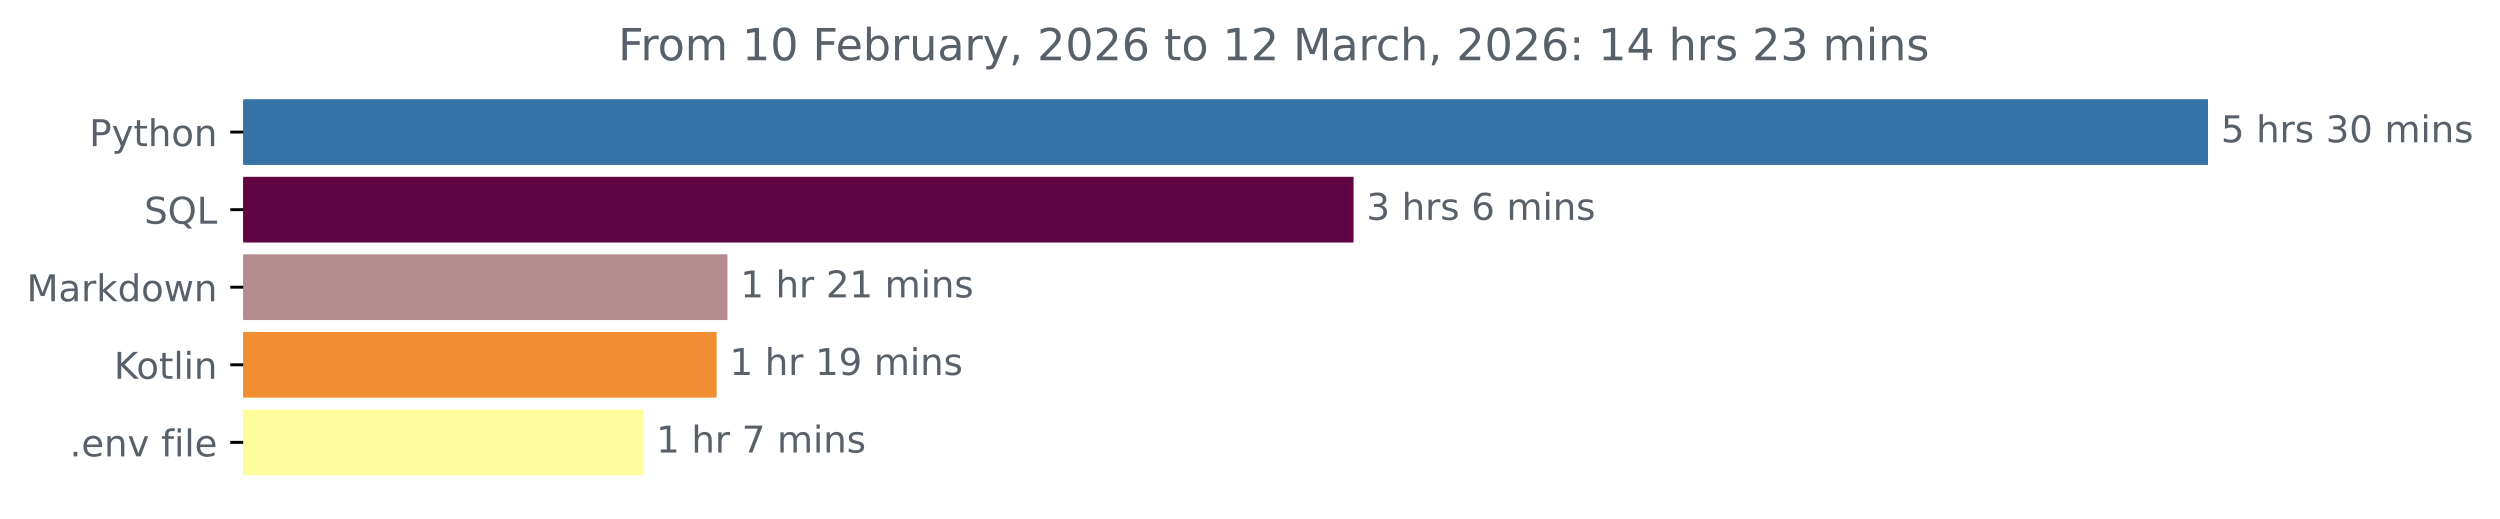
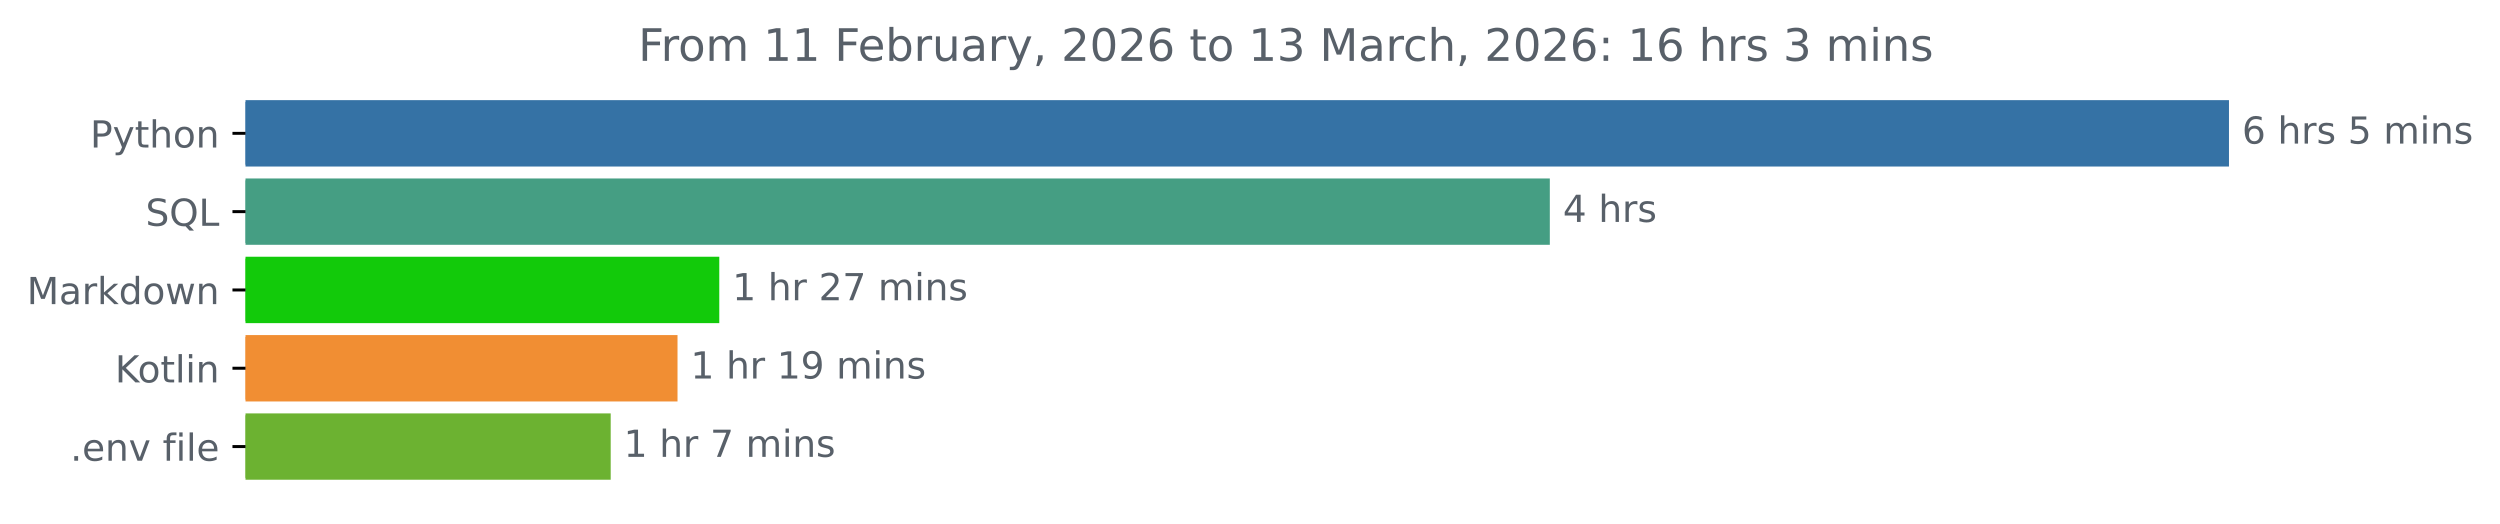
- <svg xmlns="http://www.w3.org/2000/svg" xmlns:xlink="http://www.w3.org/1999/xlink" width="676.815pt" height="140.398pt" viewBox="0 0 676.815 140.398" version="1.1">
+ <svg xmlns="http://www.w3.org/2000/svg" xmlns:xlink="http://www.w3.org/1999/xlink" width="670.452pt" height="140.398pt" viewBox="0 0 670.452 140.398" version="1.1">
  <defs>
    <style type="text/css">*{stroke-linejoin: round; stroke-linecap: butt}</style>
  </defs>
  <g id="figure_1">
    <g id="patch_1">
-       <path d="M 0 140.398  L 676.815 140.398  L 676.815 0  L 0 0  L 0 140.398  z " style="fill: none" />
+       <path d="M 0 140.398  L 670.452 140.398  L 670.452 0  L 0 0  L 0 140.398  z " style="fill: none" />
    </g>
    <g id="axes_1">
      <g id="patch_2">
-         <path d="M 65.841 27.358  L 597.269 27.358  L 597.269 44.158  L 65.841 44.158  z " clip-path="url(#p03428e7caa)" style="fill: #3572a5; stroke: #3572a5; stroke-linejoin: miter" />
+         <path d="M 65.841 27.358  L 597.269 27.358  L 597.269 44.158  L 65.841 44.158  z " clip-path="url(#pee4ca572aa)" style="fill: #3572a5; stroke: #3572a5; stroke-linejoin: miter" />
      </g>
      <g id="patch_3">
-         <path d="M 65.841 48.358  L 365.941 48.358  L 365.941 65.158  L 65.841 65.158  z " clip-path="url(#p03428e7caa)" style="fill: #610444; stroke: #610444; stroke-linejoin: miter" />
+         <path d="M 65.841 48.358  L 415.133 48.358  L 415.133 65.158  L 65.841 65.158  z " clip-path="url(#pee4ca572aa)" style="fill: #459e83; stroke: #459e83; stroke-linejoin: miter" />
      </g>
      <g id="patch_4">
-         <path d="M 65.841 69.358  L 196.44 69.358  L 196.44 86.158  L 65.841 86.158  z " clip-path="url(#p03428e7caa)" style="fill: #b48c90; stroke: #b48c90; stroke-linejoin: miter" />
+         <path d="M 65.841 69.358  L 192.398 69.358  L 192.398 86.158  L 65.841 86.158  z " clip-path="url(#pee4ca572aa)" style="fill: #12ca0a; stroke: #12ca0a; stroke-linejoin: miter" />
      </g>
      <g id="patch_5">
-         <path d="M 65.841 90.358  L 193.522 90.358  L 193.522 107.158  L 65.841 107.158  z " clip-path="url(#p03428e7caa)" style="fill: #f18e33; stroke: #f18e33; stroke-linejoin: miter" />
+         <path d="M 65.841 90.358  L 181.198 90.358  L 181.198 107.158  L 65.841 107.158  z " clip-path="url(#pee4ca572aa)" style="fill: #f18e33; stroke: #f18e33; stroke-linejoin: miter" />
      </g>
      <g id="patch_6">
-         <path d="M 65.841 111.358  L 173.655 111.358  L 173.655 128.158  L 65.841 128.158  z " clip-path="url(#p03428e7caa)" style="fill: #fdfd9d; stroke: #fdfd9d; stroke-linejoin: miter" />
+         <path d="M 65.841 111.358  L 163.279 111.358  L 163.279 128.158  L 65.841 128.158  z " clip-path="url(#pee4ca572aa)" style="fill: #6cb231; stroke: #6cb231; stroke-linejoin: miter" />
      </g>
      <g id="matplotlib.axis_1" />
      <g id="matplotlib.axis_2">
        <g id="ytick_1">
          <g id="line2d_1">
            <defs>
-               <path id="m39e0ae888f" d="M 0 0  L -3.5 0  " style="stroke: #000000; stroke-width: 0.8" />
+               <path id="ma1455d4094" d="M 0 0  L -3.5 0  " style="stroke: #000000; stroke-width: 0.8" />
            </defs>
            <g>
-               <use xlink:href="#m39e0ae888f" x="65.841" y="35.758" style="stroke: #000000; stroke-width: 0.8" />
+               <use xlink:href="#ma1455d4094" x="65.841" y="35.758" style="stroke: #000000; stroke-width: 0.8" />
            </g>
          </g>
          <g id="text_1">
            <g style="fill: #586069" transform="translate(24.17813 39.55734) scale(0.1 -0.1)">
              <defs>
                <path id="DejaVuSans-50" d="M 1259 4147  L 1259 2394  L 2053 2394  Q 2494 2394 2734 2622  Q 2975 2850 2975 3272  Q 2975 3691 2734 3919  Q 2494 4147 2053 4147  L 1259 4147  z M 628 4666  L 2053 4666  Q 2838 4666 3239 4311  Q 3641 3956 3641 3272  Q 3641 2581 3239 2228  Q 2838 1875 2053 1875  L 1259 1875  L 1259 0  L 628 0  L 628 4666  z " transform="scale(0.015625)" />
                <path id="DejaVuSans-79" d="M 2059 -325  Q 1816 -950 1584 -1140  Q 1353 -1331 966 -1331  L 506 -1331  L 506 -850  L 844 -850  Q 1081 -850 1212 -737  Q 1344 -625 1503 -206  L 1606 56  L 191 3500  L 800 3500  L 1894 763  L 2988 3500  L 3597 3500  L 2059 -325  z " transform="scale(0.015625)" />
                <path id="DejaVuSans-74" d="M 1172 4494  L 1172 3500  L 2356 3500  L 2356 3053  L 1172 3053  L 1172 1153  Q 1172 725 1289 603  Q 1406 481 1766 481  L 2356 481  L 2356 0  L 1766 0  Q 1100 0 847 248  Q 594 497 594 1153  L 594 3053  L 172 3053  L 172 3500  L 594 3500  L 594 4494  L 1172 4494  z " transform="scale(0.015625)" />
                <path id="DejaVuSans-68" d="M 3513 2113  L 3513 0  L 2938 0  L 2938 2094  Q 2938 2591 2744 2837  Q 2550 3084 2163 3084  Q 1697 3084 1428 2787  Q 1159 2491 1159 1978  L 1159 0  L 581 0  L 581 4863  L 1159 4863  L 1159 2956  Q 1366 3272 1645 3428  Q 1925 3584 2291 3584  Q 2894 3584 3203 3211  Q 3513 2838 3513 2113  z " transform="scale(0.015625)" />
                <path id="DejaVuSans-6f" d="M 1959 3097  Q 1497 3097 1228 2736  Q 959 2375 959 1747  Q 959 1119 1226 758  Q 1494 397 1959 397  Q 2419 397 2687 759  Q 2956 1122 2956 1747  Q 2956 2369 2687 2733  Q 2419 3097 1959 3097  z M 1959 3584  Q 2709 3584 3137 3096  Q 3566 2609 3566 1747  Q 3566 888 3137 398  Q 2709 -91 1959 -91  Q 1206 -91 779 398  Q 353 888 353 1747  Q 353 2609 779 3096  Q 1206 3584 1959 3584  z " transform="scale(0.015625)" />
                <path id="DejaVuSans-6e" d="M 3513 2113  L 3513 0  L 2938 0  L 2938 2094  Q 2938 2591 2744 2837  Q 2550 3084 2163 3084  Q 1697 3084 1428 2787  Q 1159 2491 1159 1978  L 1159 0  L 581 0  L 581 3500  L 1159 3500  L 1159 2956  Q 1366 3272 1645 3428  Q 1925 3584 2291 3584  Q 2894 3584 3203 3211  Q 3513 2838 3513 2113  z " transform="scale(0.015625)" />
              </defs>
              <use xlink:href="#DejaVuSans-50" />
              <use xlink:href="#DejaVuSans-79" x="60.303" />
              <use xlink:href="#DejaVuSans-74" x="119.482" />
              <use xlink:href="#DejaVuSans-68" x="158.691" />
              <use xlink:href="#DejaVuSans-6f" x="222.07" />
              <use xlink:href="#DejaVuSans-6e" x="283.252" />
            </g>
          </g>
        </g>
        <g id="ytick_2">
          <g id="line2d_2">
            <g>
-               <use xlink:href="#m39e0ae888f" x="65.841" y="56.758" style="stroke: #000000; stroke-width: 0.8" />
+               <use xlink:href="#ma1455d4094" x="65.841" y="56.758" style="stroke: #000000; stroke-width: 0.8" />
            </g>
          </g>
          <g id="text_2">
            <g style="fill: #586069" transform="translate(39.04844 60.55734) scale(0.1 -0.1)">
              <defs>
                <path id="DejaVuSans-53" d="M 3425 4513  L 3425 3897  Q 3066 4069 2747 4153  Q 2428 4238 2131 4238  Q 1616 4238 1336 4038  Q 1056 3838 1056 3469  Q 1056 3159 1242 3001  Q 1428 2844 1947 2747  L 2328 2669  Q 3034 2534 3370 2195  Q 3706 1856 3706 1288  Q 3706 609 3251 259  Q 2797 -91 1919 -91  Q 1588 -91 1214 -16  Q 841 59 441 206  L 441 856  Q 825 641 1194 531  Q 1563 422 1919 422  Q 2459 422 2753 634  Q 3047 847 3047 1241  Q 3047 1584 2836 1778  Q 2625 1972 2144 2069  L 1759 2144  Q 1053 2284 737 2584  Q 422 2884 422 3419  Q 422 4038 858 4394  Q 1294 4750 2059 4750  Q 2388 4750 2728 4690  Q 3069 4631 3425 4513  z " transform="scale(0.015625)" />
                <path id="DejaVuSans-51" d="M 2522 4238  Q 1834 4238 1429 3725  Q 1025 3213 1025 2328  Q 1025 1447 1429 934  Q 1834 422 2522 422  Q 3209 422 3611 934  Q 4013 1447 4013 2328  Q 4013 3213 3611 3725  Q 3209 4238 2522 4238  z M 3406 84  L 4238 -825  L 3475 -825  L 2784 -78  Q 2681 -84 2626 -87  Q 2572 -91 2522 -91  Q 1538 -91 948 567  Q 359 1225 359 2328  Q 359 3434 948 4092  Q 1538 4750 2522 4750  Q 3503 4750 4090 4092  Q 4678 3434 4678 2328  Q 4678 1516 4351 937  Q 4025 359 3406 84  z " transform="scale(0.015625)" />
                <path id="DejaVuSans-4c" d="M 628 4666  L 1259 4666  L 1259 531  L 3531 531  L 3531 0  L 628 0  L 628 4666  z " transform="scale(0.015625)" />
              </defs>
              <use xlink:href="#DejaVuSans-53" />
              <use xlink:href="#DejaVuSans-51" x="63.477" />
              <use xlink:href="#DejaVuSans-4c" x="142.188" />
            </g>
          </g>
        </g>
        <g id="ytick_3">
          <g id="line2d_3">
            <g>
-               <use xlink:href="#m39e0ae888f" x="65.841" y="77.758" style="stroke: #000000; stroke-width: 0.8" />
+               <use xlink:href="#ma1455d4094" x="65.841" y="77.758" style="stroke: #000000; stroke-width: 0.8" />
            </g>
          </g>
          <g id="text_3">
            <g style="fill: #586069" transform="translate(7.2 81.55734) scale(0.1 -0.1)">
              <defs>
                <path id="DejaVuSans-4d" d="M 628 4666  L 1569 4666  L 2759 1491  L 3956 4666  L 4897 4666  L 4897 0  L 4281 0  L 4281 4097  L 3078 897  L 2444 897  L 1241 4097  L 1241 0  L 628 0  L 628 4666  z " transform="scale(0.015625)" />
                <path id="DejaVuSans-61" d="M 2194 1759  Q 1497 1759 1228 1600  Q 959 1441 959 1056  Q 959 750 1161 570  Q 1363 391 1709 391  Q 2188 391 2477 730  Q 2766 1069 2766 1631  L 2766 1759  L 2194 1759  z M 3341 1997  L 3341 0  L 2766 0  L 2766 531  Q 2569 213 2275 61  Q 1981 -91 1556 -91  Q 1019 -91 701 211  Q 384 513 384 1019  Q 384 1609 779 1909  Q 1175 2209 1959 2209  L 2766 2209  L 2766 2266  Q 2766 2663 2505 2880  Q 2244 3097 1772 3097  Q 1472 3097 1187 3025  Q 903 2953 641 2809  L 641 3341  Q 956 3463 1253 3523  Q 1550 3584 1831 3584  Q 2591 3584 2966 3190  Q 3341 2797 3341 1997  z " transform="scale(0.015625)" />
                <path id="DejaVuSans-72" d="M 2631 2963  Q 2534 3019 2420 3045  Q 2306 3072 2169 3072  Q 1681 3072 1420 2755  Q 1159 2438 1159 1844  L 1159 0  L 581 0  L 581 3500  L 1159 3500  L 1159 2956  Q 1341 3275 1631 3429  Q 1922 3584 2338 3584  Q 2397 3584 2469 3576  Q 2541 3569 2628 3553  L 2631 2963  z " transform="scale(0.015625)" />
                <path id="DejaVuSans-6b" d="M 581 4863  L 1159 4863  L 1159 1991  L 2875 3500  L 3609 3500  L 1753 1863  L 3688 0  L 2938 0  L 1159 1709  L 1159 0  L 581 0  L 581 4863  z " transform="scale(0.015625)" />
                <path id="DejaVuSans-64" d="M 2906 2969  L 2906 4863  L 3481 4863  L 3481 0  L 2906 0  L 2906 525  Q 2725 213 2448 61  Q 2172 -91 1784 -91  Q 1150 -91 751 415  Q 353 922 353 1747  Q 353 2572 751 3078  Q 1150 3584 1784 3584  Q 2172 3584 2448 3432  Q 2725 3281 2906 2969  z M 947 1747  Q 947 1113 1208 752  Q 1469 391 1925 391  Q 2381 391 2643 752  Q 2906 1113 2906 1747  Q 2906 2381 2643 2742  Q 2381 3103 1925 3103  Q 1469 3103 1208 2742  Q 947 2381 947 1747  z " transform="scale(0.015625)" />
                <path id="DejaVuSans-77" d="M 269 3500  L 844 3500  L 1563 769  L 2278 3500  L 2956 3500  L 3675 769  L 4391 3500  L 4966 3500  L 4050 0  L 3372 0  L 2619 2869  L 1863 0  L 1184 0  L 269 3500  z " transform="scale(0.015625)" />
              </defs>
              <use xlink:href="#DejaVuSans-4d" />
              <use xlink:href="#DejaVuSans-61" x="86.279" />
              <use xlink:href="#DejaVuSans-72" x="147.559" />
              <use xlink:href="#DejaVuSans-6b" x="188.672" />
              <use xlink:href="#DejaVuSans-64" x="246.582" />
              <use xlink:href="#DejaVuSans-6f" x="310.059" />
              <use xlink:href="#DejaVuSans-77" x="371.24" />
              <use xlink:href="#DejaVuSans-6e" x="453.027" />
            </g>
          </g>
        </g>
        <g id="ytick_4">
          <g id="line2d_4">
            <g>
-               <use xlink:href="#m39e0ae888f" x="65.841" y="98.758" style="stroke: #000000; stroke-width: 0.8" />
+               <use xlink:href="#ma1455d4094" x="65.841" y="98.758" style="stroke: #000000; stroke-width: 0.8" />
            </g>
          </g>
          <g id="text_4">
            <g style="fill: #586069" transform="translate(30.85 102.5573) scale(0.1 -0.1)">
              <defs>
                <path id="DejaVuSans-4b" d="M 628 4666  L 1259 4666  L 1259 2694  L 3353 4666  L 4166 4666  L 1850 2491  L 4331 0  L 3500 0  L 1259 2247  L 1259 0  L 628 0  L 628 4666  z " transform="scale(0.015625)" />
                <path id="DejaVuSans-6c" d="M 603 4863  L 1178 4863  L 1178 0  L 603 0  L 603 4863  z " transform="scale(0.015625)" />
                <path id="DejaVuSans-69" d="M 603 3500  L 1178 3500  L 1178 0  L 603 0  L 603 3500  z M 603 4863  L 1178 4863  L 1178 4134  L 603 4134  L 603 4863  z " transform="scale(0.015625)" />
              </defs>
              <use xlink:href="#DejaVuSans-4b" />
              <use xlink:href="#DejaVuSans-6f" x="60.576" />
              <use xlink:href="#DejaVuSans-74" x="121.758" />
              <use xlink:href="#DejaVuSans-6c" x="160.967" />
              <use xlink:href="#DejaVuSans-69" x="188.75" />
              <use xlink:href="#DejaVuSans-6e" x="216.533" />
            </g>
          </g>
        </g>
        <g id="ytick_5">
          <g id="line2d_5">
            <g>
-               <use xlink:href="#m39e0ae888f" x="65.841" y="119.758" style="stroke: #000000; stroke-width: 0.8" />
+               <use xlink:href="#ma1455d4094" x="65.841" y="119.758" style="stroke: #000000; stroke-width: 0.8" />
            </g>
          </g>
          <g id="text_5">
            <g style="fill: #586069" transform="translate(18.84531 123.5573) scale(0.1 -0.1)">
              <defs>
                <path id="DejaVuSans-2e" d="M 684 794  L 1344 794  L 1344 0  L 684 0  L 684 794  z " transform="scale(0.015625)" />
                <path id="DejaVuSans-65" d="M 3597 1894  L 3597 1613  L 953 1613  Q 991 1019 1311 708  Q 1631 397 2203 397  Q 2534 397 2845 478  Q 3156 559 3463 722  L 3463 178  Q 3153 47 2828 -22  Q 2503 -91 2169 -91  Q 1331 -91 842 396  Q 353 884 353 1716  Q 353 2575 817 3079  Q 1281 3584 2069 3584  Q 2775 3584 3186 3129  Q 3597 2675 3597 1894  z M 3022 2063  Q 3016 2534 2758 2815  Q 2500 3097 2075 3097  Q 1594 3097 1305 2825  Q 1016 2553 972 2059  L 3022 2063  z " transform="scale(0.015625)" />
                <path id="DejaVuSans-76" d="M 191 3500  L 800 3500  L 1894 563  L 2988 3500  L 3597 3500  L 2284 0  L 1503 0  L 191 3500  z " transform="scale(0.015625)" />
                <path id="DejaVuSans-20" transform="scale(0.015625)" />
                <path id="DejaVuSans-66" d="M 2375 4863  L 2375 4384  L 1825 4384  Q 1516 4384 1395 4259  Q 1275 4134 1275 3809  L 1275 3500  L 2222 3500  L 2222 3053  L 1275 3053  L 1275 0  L 697 0  L 697 3053  L 147 3053  L 147 3500  L 697 3500  L 697 3744  Q 697 4328 969 4595  Q 1241 4863 1831 4863  L 2375 4863  z " transform="scale(0.015625)" />
              </defs>
              <use xlink:href="#DejaVuSans-2e" />
              <use xlink:href="#DejaVuSans-65" x="31.787" />
              <use xlink:href="#DejaVuSans-6e" x="93.311" />
              <use xlink:href="#DejaVuSans-76" x="156.689" />
              <use xlink:href="#DejaVuSans-20" x="215.869" />
              <use xlink:href="#DejaVuSans-66" x="247.656" />
              <use xlink:href="#DejaVuSans-69" x="282.861" />
              <use xlink:href="#DejaVuSans-6c" x="310.645" />
              <use xlink:href="#DejaVuSans-65" x="338.428" />
            </g>
          </g>
        </g>
      </g>
      <g id="text_6">
        <g style="fill: #586069" transform="translate(601.2692 38.5175) scale(0.1 -0.1)">
          <defs>
+             <path id="DejaVuSans-36" d="M 2113 2584  Q 1688 2584 1439 2293  Q 1191 2003 1191 1497  Q 1191 994 1439 701  Q 1688 409 2113 409  Q 2538 409 2786 701  Q 3034 994 3034 1497  Q 3034 2003 2786 2293  Q 2538 2584 2113 2584  z M 3366 4563  L 3366 3988  Q 3128 4100 2886 4159  Q 2644 4219 2406 4219  Q 1781 4219 1451 3797  Q 1122 3375 1075 2522  Q 1259 2794 1537 2939  Q 1816 3084 2150 3084  Q 2853 3084 3261 2657  Q 3669 2231 3669 1497  Q 3669 778 3244 343  Q 2819 -91 2113 -91  Q 1303 -91 875 529  Q 447 1150 447 2328  Q 447 3434 972 4092  Q 1497 4750 2381 4750  Q 2619 4750 2861 4703  Q 3103 4656 3366 4563  z " transform="scale(0.015625)" />
+             <path id="DejaVuSans-73" d="M 2834 3397  L 2834 2853  Q 2591 2978 2328 3040  Q 2066 3103 1784 3103  Q 1356 3103 1142 2972  Q 928 2841 928 2578  Q 928 2378 1081 2264  Q 1234 2150 1697 2047  L 1894 2003  Q 2506 1872 2764 1633  Q 3022 1394 3022 966  Q 3022 478 2636 193  Q 2250 -91 1575 -91  Q 1294 -91 989 -36  Q 684 19 347 128  L 347 722  Q 666 556 975 473  Q 1284 391 1588 391  Q 1994 391 2212 530  Q 2431 669 2431 922  Q 2431 1156 2273 1281  Q 2116 1406 1581 1522  L 1381 1569  Q 847 1681 609 1914  Q 372 2147 372 2553  Q 372 3047 722 3315  Q 1072 3584 1716 3584  Q 2034 3584 2315 3537  Q 2597 3491 2834 3397  z " transform="scale(0.015625)" />
            <path id="DejaVuSans-35" d="M 691 4666  L 3169 4666  L 3169 4134  L 1269 4134  L 1269 2991  Q 1406 3038 1543 3061  Q 1681 3084 1819 3084  Q 2600 3084 3056 2656  Q 3513 2228 3513 1497  Q 3513 744 3044 326  Q 2575 -91 1722 -91  Q 1428 -91 1123 -41  Q 819 9 494 109  L 494 744  Q 775 591 1075 516  Q 1375 441 1709 441  Q 2250 441 2565 725  Q 2881 1009 2881 1497  Q 2881 1984 2565 2268  Q 2250 2553 1709 2553  Q 1456 2553 1204 2497  Q 953 2441 691 2322  L 691 4666  z " transform="scale(0.015625)" />
-             <path id="DejaVuSans-73" d="M 2834 3397  L 2834 2853  Q 2591 2978 2328 3040  Q 2066 3103 1784 3103  Q 1356 3103 1142 2972  Q 928 2841 928 2578  Q 928 2378 1081 2264  Q 1234 2150 1697 2047  L 1894 2003  Q 2506 1872 2764 1633  Q 3022 1394 3022 966  Q 3022 478 2636 193  Q 2250 -91 1575 -91  Q 1294 -91 989 -36  Q 684 19 347 128  L 347 722  Q 666 556 975 473  Q 1284 391 1588 391  Q 1994 391 2212 530  Q 2431 669 2431 922  Q 2431 1156 2273 1281  Q 2116 1406 1581 1522  L 1381 1569  Q 847 1681 609 1914  Q 372 2147 372 2553  Q 372 3047 722 3315  Q 1072 3584 1716 3584  Q 2034 3584 2315 3537  Q 2597 3491 2834 3397  z " transform="scale(0.015625)" />
-             <path id="DejaVuSans-33" d="M 2597 2516  Q 3050 2419 3304 2112  Q 3559 1806 3559 1356  Q 3559 666 3084 287  Q 2609 -91 1734 -91  Q 1441 -91 1130 -33  Q 819 25 488 141  L 488 750  Q 750 597 1062 519  Q 1375 441 1716 441  Q 2309 441 2620 675  Q 2931 909 2931 1356  Q 2931 1769 2642 2001  Q 2353 2234 1838 2234  L 1294 2234  L 1294 2753  L 1863 2753  Q 2328 2753 2575 2939  Q 2822 3125 2822 3475  Q 2822 3834 2567 4026  Q 2313 4219 1838 4219  Q 1578 4219 1281 4162  Q 984 4106 628 3988  L 628 4550  Q 988 4650 1302 4700  Q 1616 4750 1894 4750  Q 2613 4750 3031 4423  Q 3450 4097 3450 3541  Q 3450 3153 3228 2886  Q 3006 2619 2597 2516  z " transform="scale(0.015625)" />
-             <path id="DejaVuSans-30" d="M 2034 4250  Q 1547 4250 1301 3770  Q 1056 3291 1056 2328  Q 1056 1369 1301 889  Q 1547 409 2034 409  Q 2525 409 2770 889  Q 3016 1369 3016 2328  Q 3016 3291 2770 3770  Q 2525 4250 2034 4250  z M 2034 4750  Q 2819 4750 3233 4129  Q 3647 3509 3647 2328  Q 3647 1150 3233 529  Q 2819 -91 2034 -91  Q 1250 -91 836 529  Q 422 1150 422 2328  Q 422 3509 836 4129  Q 1250 4750 2034 4750  z " transform="scale(0.015625)" />
            <path id="DejaVuSans-6d" d="M 3328 2828  Q 3544 3216 3844 3400  Q 4144 3584 4550 3584  Q 5097 3584 5394 3201  Q 5691 2819 5691 2113  L 5691 0  L 5113 0  L 5113 2094  Q 5113 2597 4934 2840  Q 4756 3084 4391 3084  Q 3944 3084 3684 2787  Q 3425 2491 3425 1978  L 3425 0  L 2847 0  L 2847 2094  Q 2847 2600 2669 2842  Q 2491 3084 2119 3084  Q 1678 3084 1418 2786  Q 1159 2488 1159 1978  L 1159 0  L 581 0  L 581 3500  L 1159 3500  L 1159 2956  Q 1356 3278 1631 3431  Q 1906 3584 2284 3584  Q 2666 3584 2933 3390  Q 3200 3197 3328 2828  z " transform="scale(0.015625)" />
          </defs>
-           <use xlink:href="#DejaVuSans-35" />
+           <use xlink:href="#DejaVuSans-36" />
          <use xlink:href="#DejaVuSans-20" x="63.623" />
          <use xlink:href="#DejaVuSans-68" x="95.41" />
          <use xlink:href="#DejaVuSans-72" x="158.789" />
          <use xlink:href="#DejaVuSans-73" x="199.902" />
          <use xlink:href="#DejaVuSans-20" x="252.002" />
-           <use xlink:href="#DejaVuSans-33" x="283.789" />
-           <use xlink:href="#DejaVuSans-30" x="347.412" />
-           <use xlink:href="#DejaVuSans-20" x="411.035" />
-           <use xlink:href="#DejaVuSans-6d" x="442.822" />
-           <use xlink:href="#DejaVuSans-69" x="540.234" />
-           <use xlink:href="#DejaVuSans-6e" x="568.018" />
-           <use xlink:href="#DejaVuSans-73" x="631.396" />
-         </g>
-       </g>
-       <g id="text_7">
-         <g style="fill: #586069" transform="translate(369.9415 59.5175) scale(0.1 -0.1)">
-           <defs>
-             <path id="DejaVuSans-36" d="M 2113 2584  Q 1688 2584 1439 2293  Q 1191 2003 1191 1497  Q 1191 994 1439 701  Q 1688 409 2113 409  Q 2538 409 2786 701  Q 3034 994 3034 1497  Q 3034 2003 2786 2293  Q 2538 2584 2113 2584  z M 3366 4563  L 3366 3988  Q 3128 4100 2886 4159  Q 2644 4219 2406 4219  Q 1781 4219 1451 3797  Q 1122 3375 1075 2522  Q 1259 2794 1537 2939  Q 1816 3084 2150 3084  Q 2853 3084 3261 2657  Q 3669 2231 3669 1497  Q 3669 778 3244 343  Q 2819 -91 2113 -91  Q 1303 -91 875 529  Q 447 1150 447 2328  Q 447 3434 972 4092  Q 1497 4750 2381 4750  Q 2619 4750 2861 4703  Q 3103 4656 3366 4563  z " transform="scale(0.015625)" />
-           </defs>
-           <use xlink:href="#DejaVuSans-33" />
-           <use xlink:href="#DejaVuSans-20" x="63.623" />
-           <use xlink:href="#DejaVuSans-68" x="95.41" />
-           <use xlink:href="#DejaVuSans-72" x="158.789" />
-           <use xlink:href="#DejaVuSans-73" x="199.902" />
-           <use xlink:href="#DejaVuSans-20" x="252.002" />
-           <use xlink:href="#DejaVuSans-36" x="283.789" />
+           <use xlink:href="#DejaVuSans-35" x="283.789" />
          <use xlink:href="#DejaVuSans-20" x="347.412" />
          <use xlink:href="#DejaVuSans-6d" x="379.199" />
          <use xlink:href="#DejaVuSans-69" x="476.611" />
          <use xlink:href="#DejaVuSans-6e" x="504.395" />
          <use xlink:href="#DejaVuSans-73" x="567.773" />
        </g>
      </g>
+       <g id="text_7">
+         <g style="fill: #586069" transform="translate(419.1331 59.5175) scale(0.1 -0.1)">
+           <defs>
+             <path id="DejaVuSans-34" d="M 2419 4116  L 825 1625  L 2419 1625  L 2419 4116  z M 2253 4666  L 3047 4666  L 3047 1625  L 3713 1625  L 3713 1100  L 3047 1100  L 3047 0  L 2419 0  L 2419 1100  L 313 1100  L 313 1709  L 2253 4666  z " transform="scale(0.015625)" />
+           </defs>
+           <use xlink:href="#DejaVuSans-34" />
+           <use xlink:href="#DejaVuSans-20" x="63.623" />
+           <use xlink:href="#DejaVuSans-68" x="95.41" />
+           <use xlink:href="#DejaVuSans-72" x="158.789" />
+           <use xlink:href="#DejaVuSans-73" x="199.902" />
+         </g>
+       </g>
      <g id="text_8">
-         <g style="fill: #586069" transform="translate(200.4401 80.5175) scale(0.1 -0.1)">
+         <g style="fill: #586069" transform="translate(196.3979 80.5175) scale(0.1 -0.1)">
          <defs>
            <path id="DejaVuSans-31" d="M 794 531  L 1825 531  L 1825 4091  L 703 3866  L 703 4441  L 1819 4666  L 2450 4666  L 2450 531  L 3481 531  L 3481 0  L 794 0  L 794 531  z " transform="scale(0.015625)" />
            <path id="DejaVuSans-32" d="M 1228 531  L 3431 531  L 3431 0  L 469 0  L 469 531  Q 828 903 1448 1529  Q 2069 2156 2228 2338  Q 2531 2678 2651 2914  Q 2772 3150 2772 3378  Q 2772 3750 2511 3984  Q 2250 4219 1831 4219  Q 1534 4219 1204 4116  Q 875 4013 500 3803  L 500 4441  Q 881 4594 1212 4672  Q 1544 4750 1819 4750  Q 2544 4750 2975 4387  Q 3406 4025 3406 3419  Q 3406 3131 3298 2873  Q 3191 2616 2906 2266  Q 2828 2175 2409 1742  Q 1991 1309 1228 531  z " transform="scale(0.015625)" />
+             <path id="DejaVuSans-37" d="M 525 4666  L 3525 4666  L 3525 4397  L 1831 0  L 1172 0  L 2766 4134  L 525 4134  L 525 4666  z " transform="scale(0.015625)" />
          </defs>
          <use xlink:href="#DejaVuSans-31" />
          <use xlink:href="#DejaVuSans-20" x="63.623" />
          <use xlink:href="#DejaVuSans-68" x="95.41" />
          <use xlink:href="#DejaVuSans-72" x="158.789" />
          <use xlink:href="#DejaVuSans-20" x="199.902" />
          <use xlink:href="#DejaVuSans-32" x="231.689" />
-           <use xlink:href="#DejaVuSans-31" x="295.312" />
+           <use xlink:href="#DejaVuSans-37" x="295.312" />
          <use xlink:href="#DejaVuSans-20" x="358.936" />
          <use xlink:href="#DejaVuSans-6d" x="390.723" />
          <use xlink:href="#DejaVuSans-69" x="488.135" />
          <use xlink:href="#DejaVuSans-6e" x="515.918" />
          <use xlink:href="#DejaVuSans-73" x="579.297" />
        </g>
      </g>
      <g id="text_9">
-         <g style="fill: #586069" transform="translate(197.5224 101.5175) scale(0.1 -0.1)">
+         <g style="fill: #586069" transform="translate(185.1981 101.5175) scale(0.1 -0.1)">
          <defs>
            <path id="DejaVuSans-39" d="M 703 97  L 703 672  Q 941 559 1184 500  Q 1428 441 1663 441  Q 2288 441 2617 861  Q 2947 1281 2994 2138  Q 2813 1869 2534 1725  Q 2256 1581 1919 1581  Q 1219 1581 811 2004  Q 403 2428 403 3163  Q 403 3881 828 4315  Q 1253 4750 1959 4750  Q 2769 4750 3195 4129  Q 3622 3509 3622 2328  Q 3622 1225 3098 567  Q 2575 -91 1691 -91  Q 1453 -91 1209 -44  Q 966 3 703 97  z M 1959 2075  Q 2384 2075 2632 2365  Q 2881 2656 2881 3163  Q 2881 3666 2632 3958  Q 2384 4250 1959 4250  Q 1534 4250 1286 3958  Q 1038 3666 1038 3163  Q 1038 2656 1286 2365  Q 1534 2075 1959 2075  z " transform="scale(0.015625)" />
          </defs>
          <use xlink:href="#DejaVuSans-31" />
          <use xlink:href="#DejaVuSans-20" x="63.623" />
          <use xlink:href="#DejaVuSans-68" x="95.41" />
          <use xlink:href="#DejaVuSans-72" x="158.789" />
          <use xlink:href="#DejaVuSans-20" x="199.902" />
          <use xlink:href="#DejaVuSans-31" x="231.689" />
          <use xlink:href="#DejaVuSans-39" x="295.312" />
          <use xlink:href="#DejaVuSans-20" x="358.936" />
          <use xlink:href="#DejaVuSans-6d" x="390.723" />
          <use xlink:href="#DejaVuSans-69" x="488.135" />
          <use xlink:href="#DejaVuSans-6e" x="515.918" />
          <use xlink:href="#DejaVuSans-73" x="579.297" />
        </g>
      </g>
      <g id="text_10">
-         <g style="fill: #586069" transform="translate(177.6546 122.5175) scale(0.1 -0.1)">
-           <defs>
-             <path id="DejaVuSans-37" d="M 525 4666  L 3525 4666  L 3525 4397  L 1831 0  L 1172 0  L 2766 4134  L 525 4134  L 525 4666  z " transform="scale(0.015625)" />
-           </defs>
+         <g style="fill: #586069" transform="translate(167.2785 122.5175) scale(0.1 -0.1)">
          <use xlink:href="#DejaVuSans-31" />
          <use xlink:href="#DejaVuSans-20" x="63.623" />
          <use xlink:href="#DejaVuSans-68" x="95.41" />
          <use xlink:href="#DejaVuSans-72" x="158.789" />
          <use xlink:href="#DejaVuSans-20" x="199.902" />
          <use xlink:href="#DejaVuSans-37" x="231.689" />
          <use xlink:href="#DejaVuSans-20" x="295.312" />
          <use xlink:href="#DejaVuSans-6d" x="327.1" />
          <use xlink:href="#DejaVuSans-69" x="424.512" />
          <use xlink:href="#DejaVuSans-6e" x="452.295" />
          <use xlink:href="#DejaVuSans-73" x="515.674" />
        </g>
      </g>
      <g id="text_11">
-         <g style="fill: #586069" transform="translate(167.3569 16.31812) scale(0.12 -0.12)">
+         <g style="fill: #586069" transform="translate(171.1744 16.31812) scale(0.12 -0.12)">
          <defs>
            <path id="DejaVuSans-46" d="M 628 4666  L 3309 4666  L 3309 4134  L 1259 4134  L 1259 2759  L 3109 2759  L 3109 2228  L 1259 2228  L 1259 0  L 628 0  L 628 4666  z " transform="scale(0.015625)" />
            <path id="DejaVuSans-62" d="M 3116 1747  Q 3116 2381 2855 2742  Q 2594 3103 2138 3103  Q 1681 3103 1420 2742  Q 1159 2381 1159 1747  Q 1159 1113 1420 752  Q 1681 391 2138 391  Q 2594 391 2855 752  Q 3116 1113 3116 1747  z M 1159 2969  Q 1341 3281 1617 3432  Q 1894 3584 2278 3584  Q 2916 3584 3314 3078  Q 3713 2572 3713 1747  Q 3713 922 3314 415  Q 2916 -91 2278 -91  Q 1894 -91 1617 61  Q 1341 213 1159 525  L 1159 0  L 581 0  L 581 4863  L 1159 4863  L 1159 2969  z " transform="scale(0.015625)" />
            <path id="DejaVuSans-75" d="M 544 1381  L 544 3500  L 1119 3500  L 1119 1403  Q 1119 906 1312 657  Q 1506 409 1894 409  Q 2359 409 2629 706  Q 2900 1003 2900 1516  L 2900 3500  L 3475 3500  L 3475 0  L 2900 0  L 2900 538  Q 2691 219 2414 64  Q 2138 -91 1772 -91  Q 1169 -91 856 284  Q 544 659 544 1381  z M 1991 3584  L 1991 3584  z " transform="scale(0.015625)" />
            <path id="DejaVuSans-2c" d="M 750 794  L 1409 794  L 1409 256  L 897 -744  L 494 -744  L 750 256  L 750 794  z " transform="scale(0.015625)" />
+             <path id="DejaVuSans-30" d="M 2034 4250  Q 1547 4250 1301 3770  Q 1056 3291 1056 2328  Q 1056 1369 1301 889  Q 1547 409 2034 409  Q 2525 409 2770 889  Q 3016 1369 3016 2328  Q 3016 3291 2770 3770  Q 2525 4250 2034 4250  z M 2034 4750  Q 2819 4750 3233 4129  Q 3647 3509 3647 2328  Q 3647 1150 3233 529  Q 2819 -91 2034 -91  Q 1250 -91 836 529  Q 422 1150 422 2328  Q 422 3509 836 4129  Q 1250 4750 2034 4750  z " transform="scale(0.015625)" />
+             <path id="DejaVuSans-33" d="M 2597 2516  Q 3050 2419 3304 2112  Q 3559 1806 3559 1356  Q 3559 666 3084 287  Q 2609 -91 1734 -91  Q 1441 -91 1130 -33  Q 819 25 488 141  L 488 750  Q 750 597 1062 519  Q 1375 441 1716 441  Q 2309 441 2620 675  Q 2931 909 2931 1356  Q 2931 1769 2642 2001  Q 2353 2234 1838 2234  L 1294 2234  L 1294 2753  L 1863 2753  Q 2328 2753 2575 2939  Q 2822 3125 2822 3475  Q 2822 3834 2567 4026  Q 2313 4219 1838 4219  Q 1578 4219 1281 4162  Q 984 4106 628 3988  L 628 4550  Q 988 4650 1302 4700  Q 1616 4750 1894 4750  Q 2613 4750 3031 4423  Q 3450 4097 3450 3541  Q 3450 3153 3228 2886  Q 3006 2619 2597 2516  z " transform="scale(0.015625)" />
            <path id="DejaVuSans-63" d="M 3122 3366  L 3122 2828  Q 2878 2963 2633 3030  Q 2388 3097 2138 3097  Q 1578 3097 1268 2742  Q 959 2388 959 1747  Q 959 1106 1268 751  Q 1578 397 2138 397  Q 2388 397 2633 464  Q 2878 531 3122 666  L 3122 134  Q 2881 22 2623 -34  Q 2366 -91 2075 -91  Q 1284 -91 818 406  Q 353 903 353 1747  Q 353 2603 823 3093  Q 1294 3584 2113 3584  Q 2378 3584 2631 3529  Q 2884 3475 3122 3366  z " transform="scale(0.015625)" />
            <path id="DejaVuSans-3a" d="M 750 794  L 1409 794  L 1409 0  L 750 0  L 750 794  z M 750 3309  L 1409 3309  L 1409 2516  L 750 2516  L 750 3309  z " transform="scale(0.015625)" />
-             <path id="DejaVuSans-34" d="M 2419 4116  L 825 1625  L 2419 1625  L 2419 4116  z M 2253 4666  L 3047 4666  L 3047 1625  L 3713 1625  L 3713 1100  L 3047 1100  L 3047 0  L 2419 0  L 2419 1100  L 313 1100  L 313 1709  L 2253 4666  z " transform="scale(0.015625)" />
          </defs>
          <use xlink:href="#DejaVuSans-46" />
          <use xlink:href="#DejaVuSans-72" x="50.27" />
          <use xlink:href="#DejaVuSans-6f" x="89.133" />
          <use xlink:href="#DejaVuSans-6d" x="150.314" />
          <use xlink:href="#DejaVuSans-20" x="247.727" />
          <use xlink:href="#DejaVuSans-31" x="279.514" />
-           <use xlink:href="#DejaVuSans-30" x="343.137" />
+           <use xlink:href="#DejaVuSans-31" x="343.137" />
          <use xlink:href="#DejaVuSans-20" x="406.76" />
          <use xlink:href="#DejaVuSans-46" x="438.547" />
          <use xlink:href="#DejaVuSans-65" x="490.566" />
          <use xlink:href="#DejaVuSans-62" x="552.09" />
          <use xlink:href="#DejaVuSans-72" x="615.566" />
          <use xlink:href="#DejaVuSans-75" x="656.68" />
          <use xlink:href="#DejaVuSans-61" x="720.059" />
          <use xlink:href="#DejaVuSans-72" x="781.338" />
          <use xlink:href="#DejaVuSans-79" x="822.451" />
          <use xlink:href="#DejaVuSans-2c" x="881.631" />
          <use xlink:href="#DejaVuSans-20" x="913.418" />
          <use xlink:href="#DejaVuSans-32" x="945.205" />
          <use xlink:href="#DejaVuSans-30" x="1008.828" />
          <use xlink:href="#DejaVuSans-32" x="1072.451" />
          <use xlink:href="#DejaVuSans-36" x="1136.074" />
          <use xlink:href="#DejaVuSans-20" x="1199.697" />
          <use xlink:href="#DejaVuSans-74" x="1231.484" />
          <use xlink:href="#DejaVuSans-6f" x="1270.693" />
          <use xlink:href="#DejaVuSans-20" x="1331.875" />
          <use xlink:href="#DejaVuSans-31" x="1363.662" />
-           <use xlink:href="#DejaVuSans-32" x="1427.285" />
+           <use xlink:href="#DejaVuSans-33" x="1427.285" />
          <use xlink:href="#DejaVuSans-20" x="1490.908" />
          <use xlink:href="#DejaVuSans-4d" x="1522.695" />
          <use xlink:href="#DejaVuSans-61" x="1608.975" />
          <use xlink:href="#DejaVuSans-72" x="1670.254" />
          <use xlink:href="#DejaVuSans-63" x="1709.117" />
          <use xlink:href="#DejaVuSans-68" x="1764.098" />
          <use xlink:href="#DejaVuSans-2c" x="1827.477" />
          <use xlink:href="#DejaVuSans-20" x="1859.264" />
          <use xlink:href="#DejaVuSans-32" x="1891.051" />
          <use xlink:href="#DejaVuSans-30" x="1954.674" />
          <use xlink:href="#DejaVuSans-32" x="2018.297" />
          <use xlink:href="#DejaVuSans-36" x="2081.92" />
          <use xlink:href="#DejaVuSans-3a" x="2145.543" />
          <use xlink:href="#DejaVuSans-20" x="2179.234" />
          <use xlink:href="#DejaVuSans-31" x="2211.021" />
-           <use xlink:href="#DejaVuSans-34" x="2274.645" />
+           <use xlink:href="#DejaVuSans-36" x="2274.645" />
          <use xlink:href="#DejaVuSans-20" x="2338.268" />
          <use xlink:href="#DejaVuSans-68" x="2370.055" />
          <use xlink:href="#DejaVuSans-72" x="2433.434" />
          <use xlink:href="#DejaVuSans-73" x="2474.547" />
          <use xlink:href="#DejaVuSans-20" x="2526.646" />
-           <use xlink:href="#DejaVuSans-32" x="2558.434" />
-           <use xlink:href="#DejaVuSans-33" x="2622.057" />
-           <use xlink:href="#DejaVuSans-20" x="2685.68" />
-           <use xlink:href="#DejaVuSans-6d" x="2717.467" />
-           <use xlink:href="#DejaVuSans-69" x="2814.879" />
-           <use xlink:href="#DejaVuSans-6e" x="2842.662" />
-           <use xlink:href="#DejaVuSans-73" x="2906.041" />
+           <use xlink:href="#DejaVuSans-33" x="2558.434" />
+           <use xlink:href="#DejaVuSans-20" x="2622.057" />
+           <use xlink:href="#DejaVuSans-6d" x="2653.844" />
+           <use xlink:href="#DejaVuSans-69" x="2751.256" />
+           <use xlink:href="#DejaVuSans-6e" x="2779.039" />
+           <use xlink:href="#DejaVuSans-73" x="2842.418" />
        </g>
      </g>
    </g>
  </g>
  <defs>
-     <clipPath id="p03428e7caa">
+     <clipPath id="pee4ca572aa">
      <rect x="65.841" y="22.318" width="558" height="110.88" />
    </clipPath>
  </defs>
</svg>
